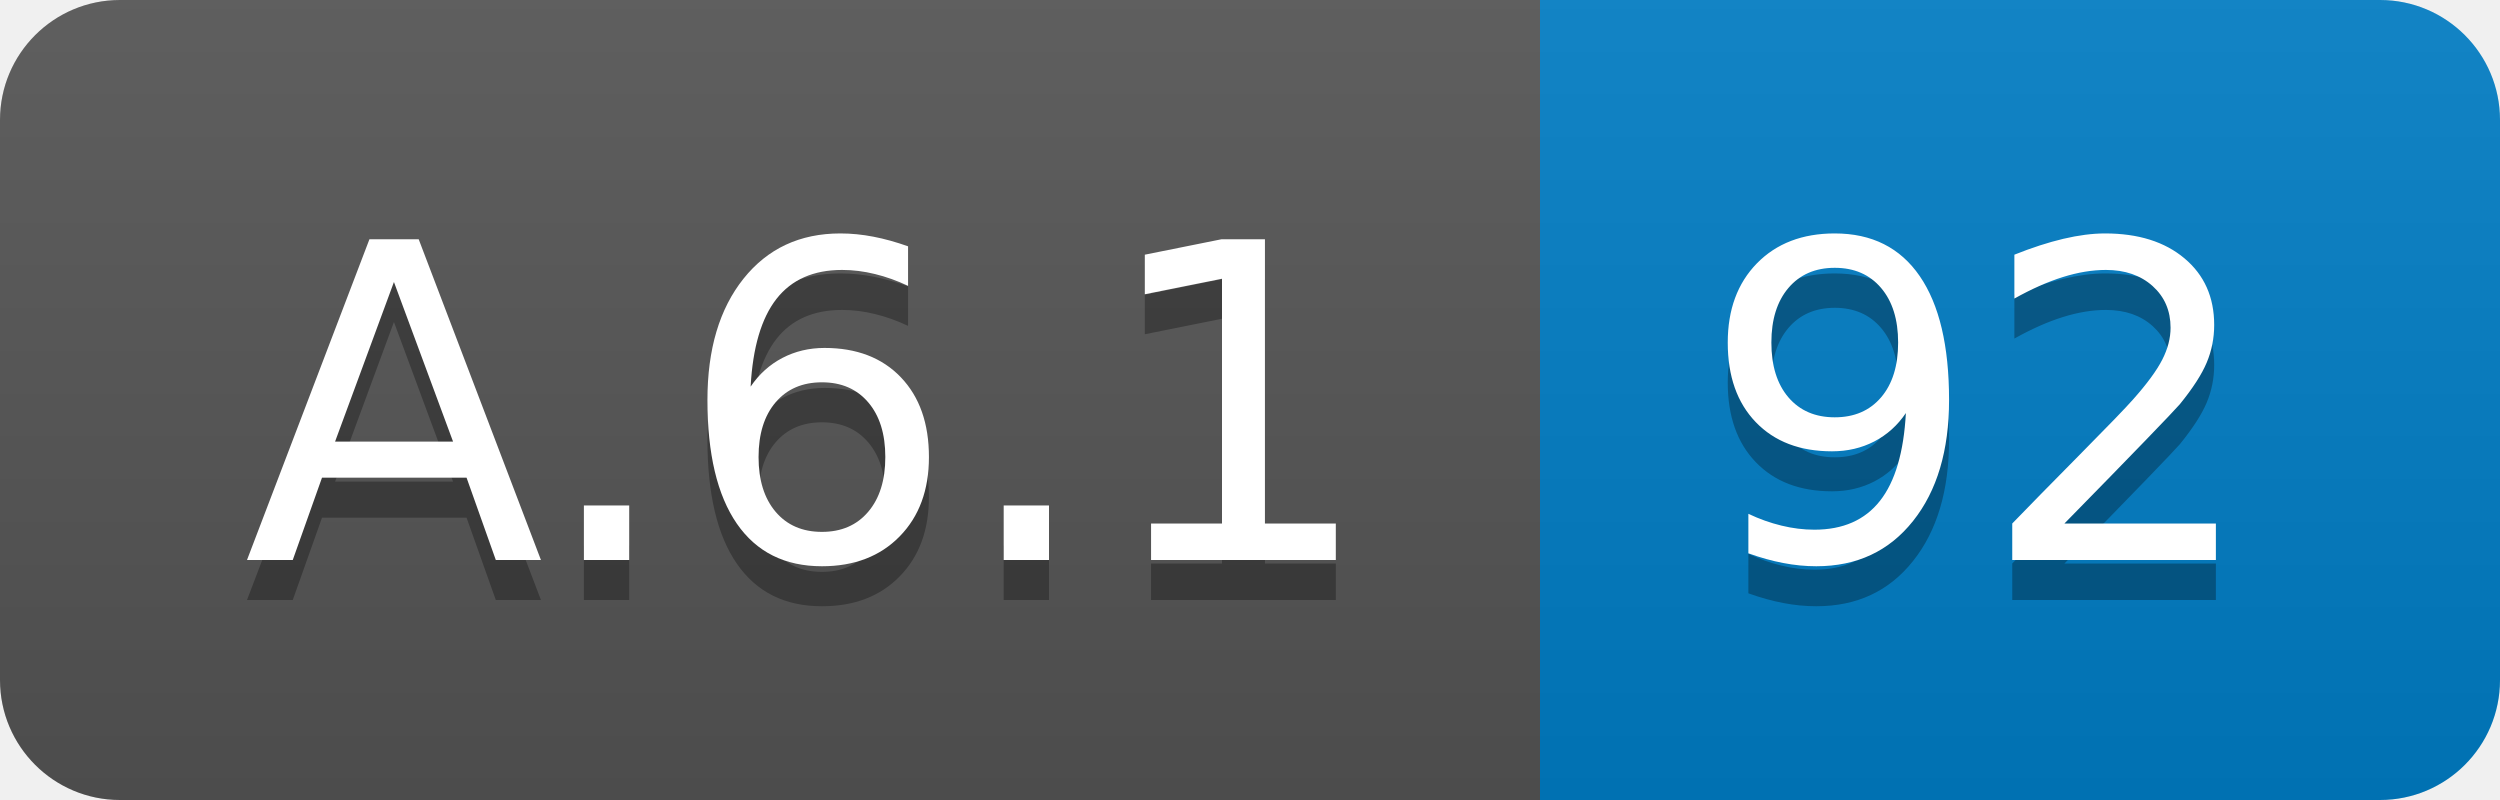
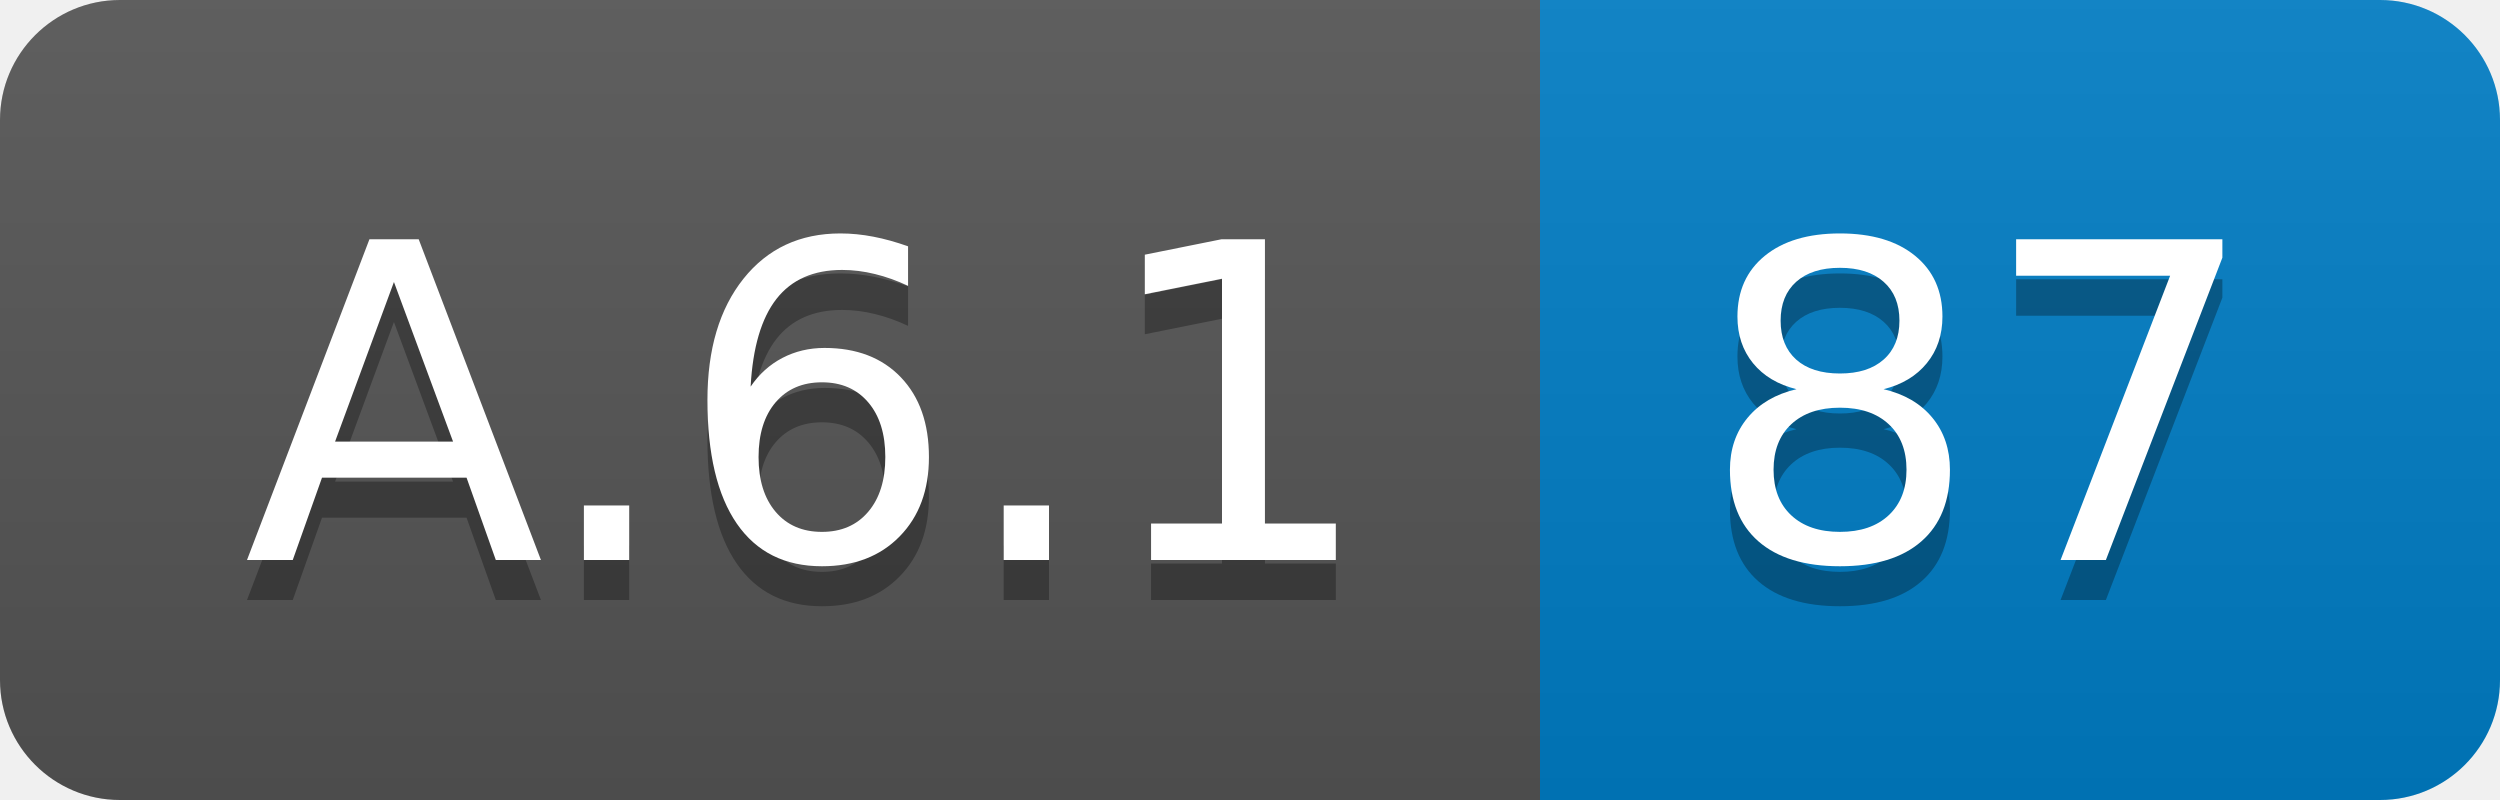
<svg xmlns="http://www.w3.org/2000/svg" width="62.5" height="20">
  <linearGradient id="smooth" x2="0" y2="100%">
    <stop offset="0" stop-color="#bbb" stop-opacity=".1" />
    <stop offset="1" stop-opacity=".1" />
  </linearGradient>
  <clipPath id="round">
    <rect width="62.5" height="20" rx="3" fill="#fff" />
  </clipPath>
  <g clip-path="url(#round)">
    <rect width="38.5" height="20" fill="#555" />
    <rect x="38.5" width="24.0" height="20" fill="#007ec6" />
    <rect width="62.5" height="20" fill="url(#smooth)" />
  </g>
  <g fill="#fff" text-anchor="middle" font-family="DejaVu Sans,Verdana,Geneva,sans-serif" font-size="110">
    <text x="202.5" y="150" fill="#010101" fill-opacity=".3" transform="scale(0.1)" textLength="285.0" lengthAdjust="spacing">A.6.1</text>
    <text x="202.5" y="140" transform="scale(0.1)" textLength="285.0" lengthAdjust="spacing">A.6.1</text>
-     <text x="495.0" y="150" fill="#010101" fill-opacity=".3" transform="scale(0.1)" textLength="140.0" lengthAdjust="spacing">92</text>
-     <text x="495.0" y="140" transform="scale(0.1)" textLength="140.0" lengthAdjust="spacing">92</text>
+     <text x="495.0" y="150" fill="#010101" fill-opacity=".3" transform="scale(0.1)" textLength="140.0" lengthAdjust="spacing">87</text>
+     <text x="495.0" y="140" transform="scale(0.1)" textLength="140.0" lengthAdjust="spacing">87</text>
  </g>
</svg>
